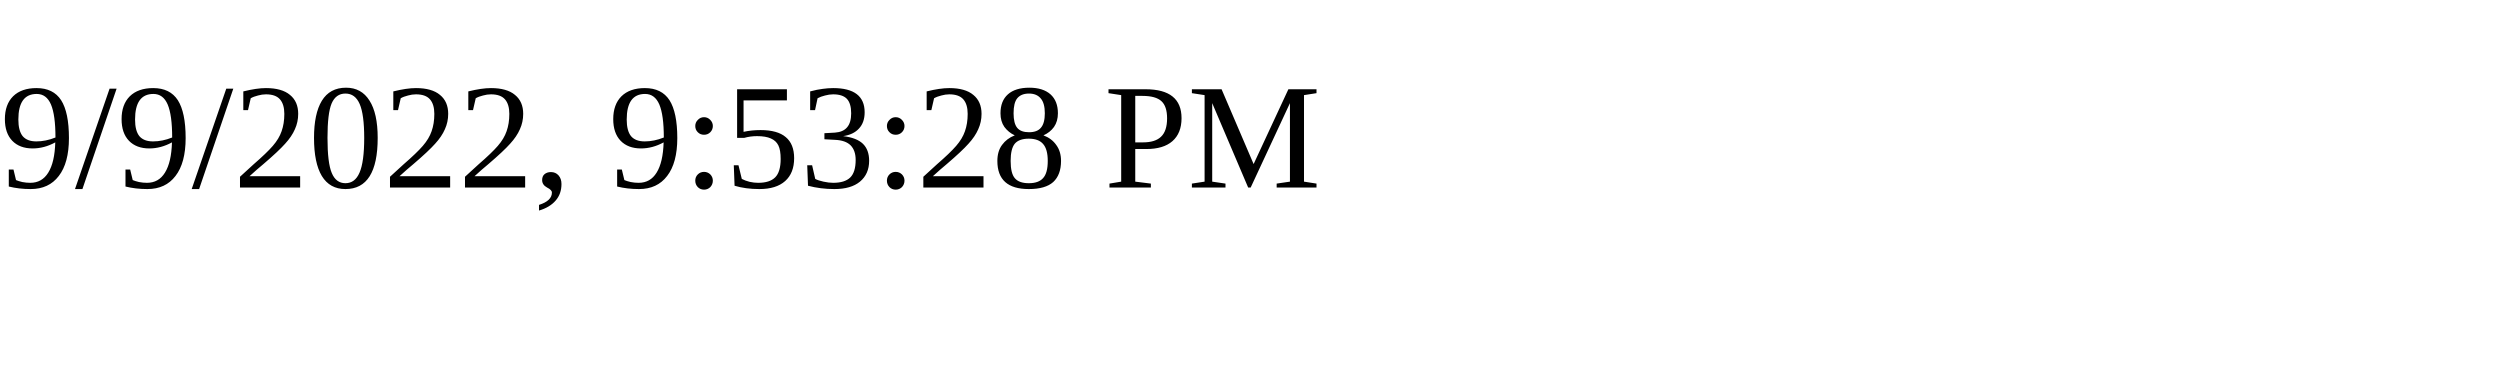
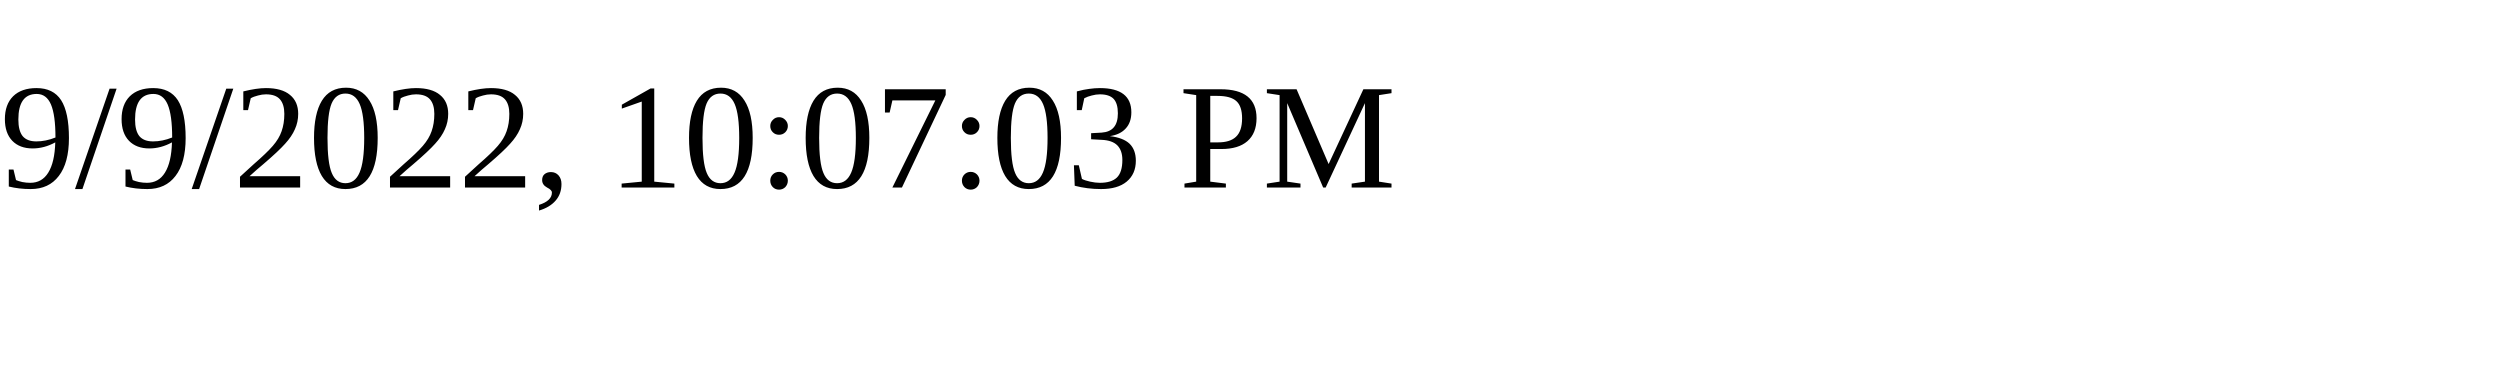
<svg xmlns="http://www.w3.org/2000/svg" height="30" width="200">
-   <text x="0" y="15">9/9/2022, 9:53:28 PM</text>
+   <text x="0" y="15">9/9/2022, 10:07:03 PM</text>
</svg>
